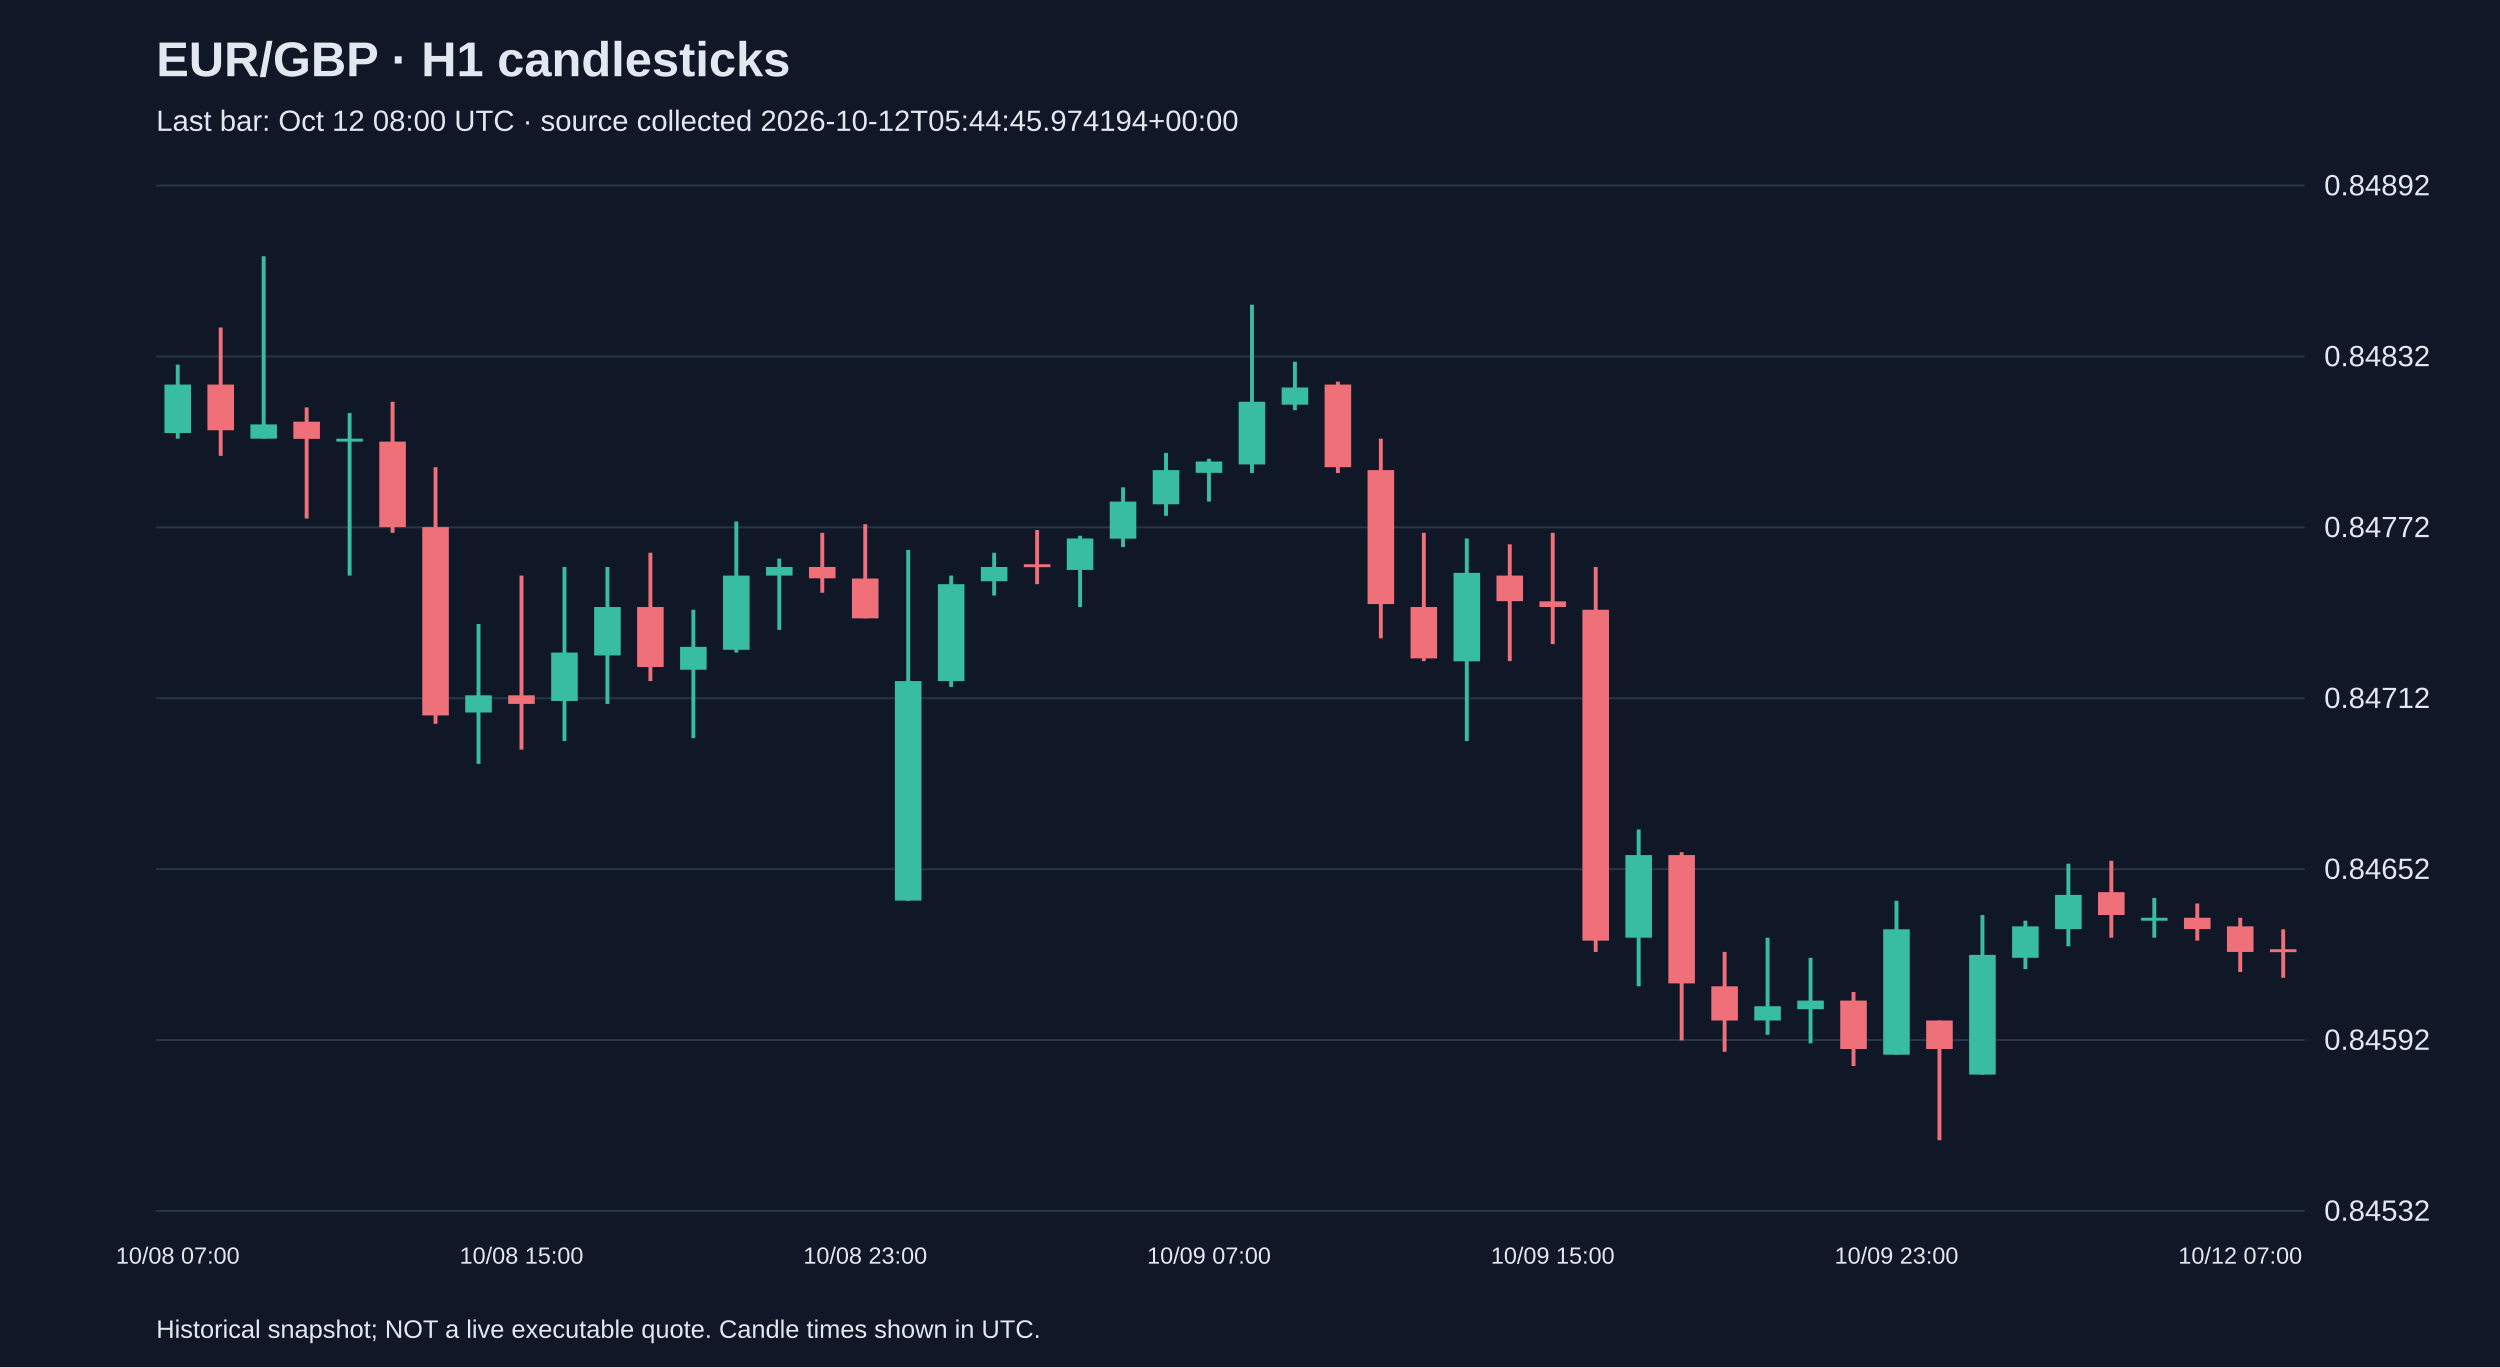
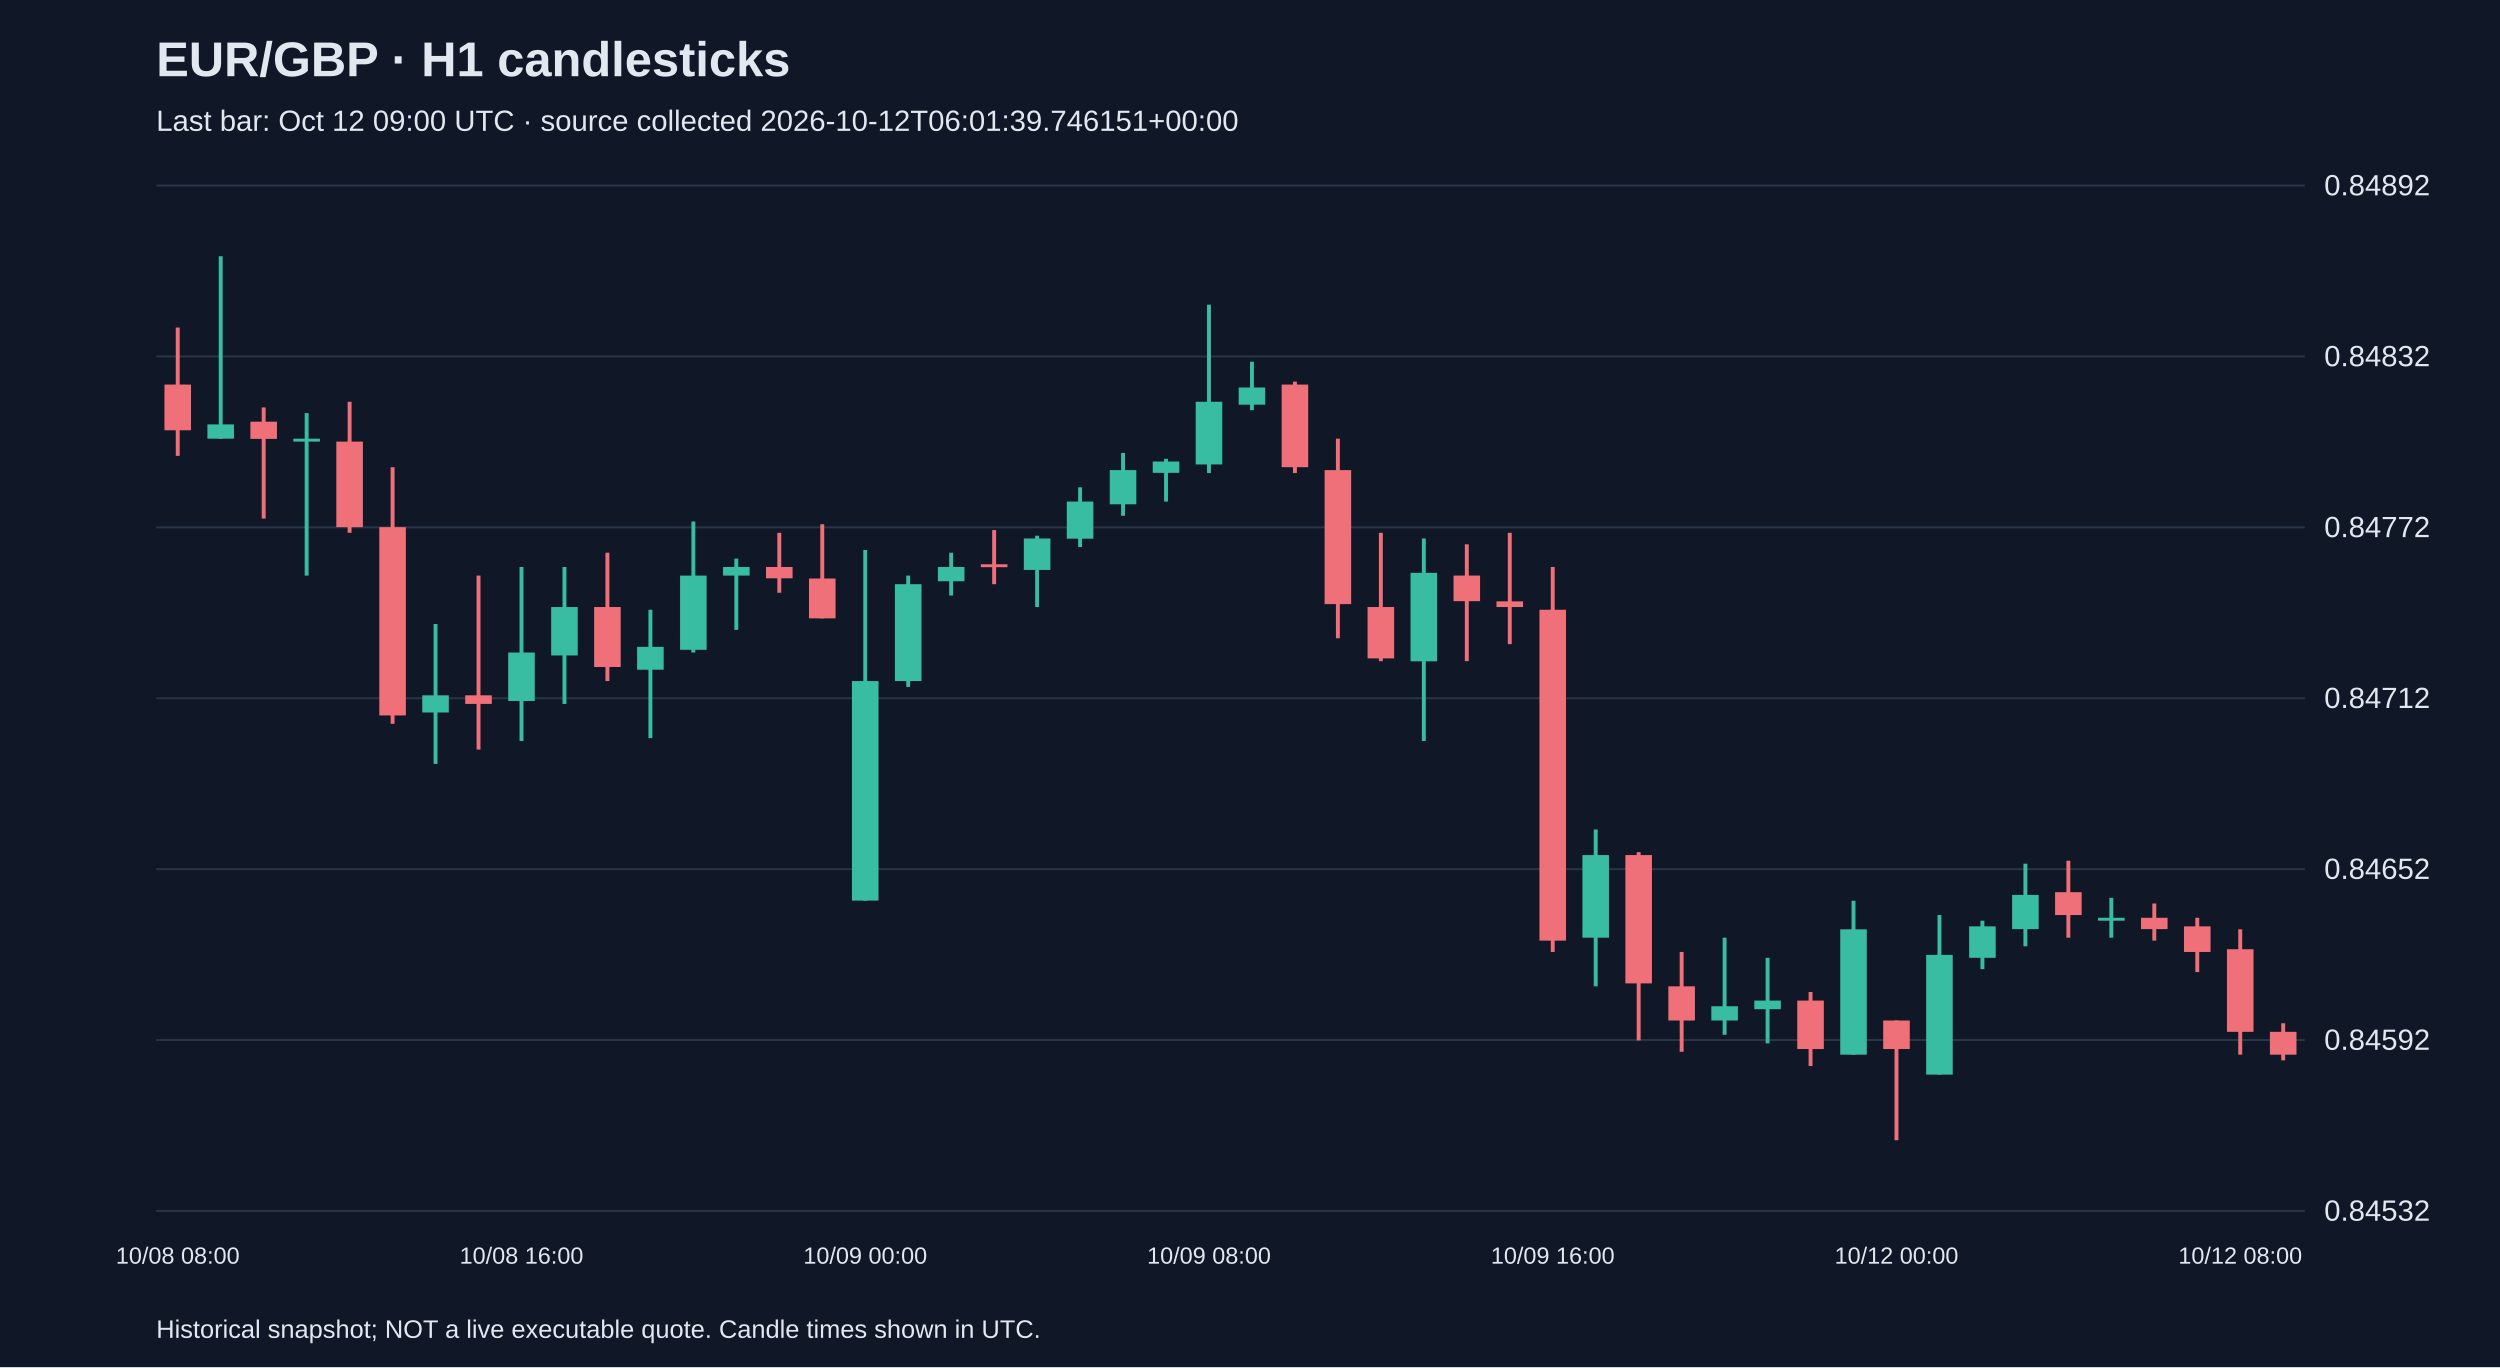
<svg xmlns="http://www.w3.org/2000/svg" viewBox="0 0 1280 700">
  <rect width="100%" height="100%" fill="#101827" />
  <style>text{font-family:Arial,sans-serif;fill:#e2e8f0}</style>
  <text x="80" y="39" font-size="25" font-weight="bold">EUR/GBP · H1 candlesticks</text>
-   <text x="80" y="67" font-size="15" fill="#a6b1c5">Last bar: Oct 12 08:00 UTC · source collected 2026-10-12T05:44:45.974194+00:00</text>
+   <text x="80" y="67" font-size="15" fill="#a6b1c5">Last bar: Oct 12 09:00 UTC · source collected 2026-10-12T06:01:39.746151+00:00</text>
  <line x1="80" y1="620.0" x2="1180" y2="620.0" stroke="#283548" />
  <text x="1190" y="625.0" font-size="15">0.84532</text>
  <line x1="80" y1="532.5" x2="1180" y2="532.5" stroke="#283548" />
  <text x="1190" y="537.5" font-size="15">0.84592</text>
  <line x1="80" y1="445.0" x2="1180" y2="445.0" stroke="#283548" />
  <text x="1190" y="450.0" font-size="15">0.84652</text>
  <line x1="80" y1="357.5" x2="1180" y2="357.5" stroke="#283548" />
  <text x="1190" y="362.5" font-size="15">0.84712</text>
  <line x1="80" y1="270.0" x2="1180" y2="270.0" stroke="#283548" />
  <text x="1190" y="275.0" font-size="15">0.84772</text>
  <line x1="80" y1="182.5" x2="1180" y2="182.5" stroke="#283548" />
  <text x="1190" y="187.5" font-size="15">0.84832</text>
  <line x1="80" y1="95.0" x2="1180" y2="95.0" stroke="#283548" />
  <text x="1190" y="100.0" font-size="15">0.84892</text>
-   <line x1="91.0" y1="186.7" x2="91.0" y2="224.6" stroke="#38bca2" stroke-width="2" />
-   <rect x="84.2" y="196.9" width="13.6" height="24.8" fill="#38bca2" />
-   <text x="91.0" y="647" text-anchor="middle" font-size="12">10/08 07:00</text>
-   <line x1="113.0" y1="167.7" x2="113.0" y2="233.4" stroke="#f07079" stroke-width="2" />
-   <rect x="106.2" y="196.9" width="13.6" height="23.4" fill="#f07079" />
-   <line x1="135.0" y1="131.2" x2="135.0" y2="224.6" stroke="#38bca2" stroke-width="2" />
-   <rect x="128.2" y="217.3" width="13.6" height="7.3" fill="#38bca2" />
-   <line x1="157.0" y1="208.6" x2="157.0" y2="265.5" stroke="#f07079" stroke-width="2" />
-   <rect x="150.2" y="215.9" width="13.6" height="8.8" fill="#f07079" />
-   <line x1="179.0" y1="211.5" x2="179.0" y2="294.7" stroke="#38bca2" stroke-width="2" />
-   <rect x="172.2" y="224.6" width="13.6" height="1.5" fill="#38bca2" />
-   <line x1="201.0" y1="205.7" x2="201.0" y2="272.8" stroke="#f07079" stroke-width="2" />
-   <rect x="194.2" y="226.1" width="13.6" height="43.8" fill="#f07079" />
-   <line x1="223.0" y1="239.2" x2="223.0" y2="370.6" stroke="#f07079" stroke-width="2" />
-   <rect x="216.2" y="269.9" width="13.6" height="96.4" fill="#f07079" />
-   <line x1="245.0" y1="319.5" x2="245.0" y2="391.1" stroke="#38bca2" stroke-width="2" />
-   <rect x="238.2" y="356.0" width="13.6" height="8.8" fill="#38bca2" />
-   <line x1="267.0" y1="294.7" x2="267.0" y2="383.8" stroke="#f07079" stroke-width="2" />
-   <rect x="260.2" y="356.0" width="13.6" height="4.4" fill="#f07079" />
-   <text x="267.0" y="647" text-anchor="middle" font-size="12">10/08 15:00</text>
-   <line x1="289.0" y1="290.3" x2="289.0" y2="379.4" stroke="#38bca2" stroke-width="2" />
-   <rect x="282.2" y="334.1" width="13.6" height="24.8" fill="#38bca2" />
-   <line x1="311.0" y1="290.3" x2="311.0" y2="360.4" stroke="#38bca2" stroke-width="2" />
-   <rect x="304.2" y="310.8" width="13.6" height="24.8" fill="#38bca2" />
-   <line x1="333.0" y1="283.0" x2="333.0" y2="348.7" stroke="#f07079" stroke-width="2" />
-   <rect x="326.2" y="310.8" width="13.6" height="30.7" fill="#f07079" />
-   <line x1="355.0" y1="312.2" x2="355.0" y2="377.9" stroke="#38bca2" stroke-width="2" />
-   <rect x="348.2" y="331.2" width="13.6" height="11.7" fill="#38bca2" />
-   <line x1="377.0" y1="267.0" x2="377.0" y2="334.1" stroke="#38bca2" stroke-width="2" />
-   <rect x="370.2" y="294.7" width="13.6" height="38.0" fill="#38bca2" />
-   <line x1="399.0" y1="286.0" x2="399.0" y2="322.5" stroke="#38bca2" stroke-width="2" />
-   <rect x="392.2" y="290.3" width="13.6" height="4.4" fill="#38bca2" />
-   <line x1="421.0" y1="272.8" x2="421.0" y2="303.5" stroke="#f07079" stroke-width="2" />
-   <rect x="414.2" y="290.3" width="13.6" height="5.8" fill="#f07079" />
-   <line x1="443.0" y1="268.4" x2="443.0" y2="316.6" stroke="#f07079" stroke-width="2" />
-   <rect x="436.2" y="296.2" width="13.6" height="20.4" fill="#f07079" />
-   <text x="443.0" y="647" text-anchor="middle" font-size="12">10/08 23:00</text>
-   <line x1="465.0" y1="281.6" x2="465.0" y2="461.2" stroke="#38bca2" stroke-width="2" />
-   <rect x="458.2" y="348.7" width="13.6" height="112.4" fill="#38bca2" />
-   <line x1="487.0" y1="294.7" x2="487.0" y2="351.7" stroke="#38bca2" stroke-width="2" />
-   <rect x="480.2" y="299.1" width="13.6" height="49.6" fill="#38bca2" />
-   <line x1="509.0" y1="283.0" x2="509.0" y2="304.9" stroke="#38bca2" stroke-width="2" />
-   <rect x="502.2" y="290.3" width="13.6" height="7.3" fill="#38bca2" />
-   <line x1="531.0" y1="271.4" x2="531.0" y2="299.1" stroke="#f07079" stroke-width="2" />
-   <rect x="524.2" y="288.9" width="13.6" height="1.5" fill="#f07079" />
-   <line x1="553.0" y1="274.3" x2="553.0" y2="310.8" stroke="#38bca2" stroke-width="2" />
-   <rect x="546.2" y="275.7" width="13.6" height="16.1" fill="#38bca2" />
-   <line x1="575.0" y1="249.5" x2="575.0" y2="280.1" stroke="#38bca2" stroke-width="2" />
-   <rect x="568.2" y="256.8" width="13.6" height="19.0" fill="#38bca2" />
-   <line x1="597.0" y1="231.9" x2="597.0" y2="264.1" stroke="#38bca2" stroke-width="2" />
-   <rect x="590.2" y="240.7" width="13.6" height="17.5" fill="#38bca2" />
-   <line x1="619.0" y1="234.9" x2="619.0" y2="256.8" stroke="#38bca2" stroke-width="2" />
-   <rect x="612.2" y="236.3" width="13.6" height="5.8" fill="#38bca2" />
-   <text x="619.0" y="647" text-anchor="middle" font-size="12">10/09 07:00</text>
-   <line x1="641.0" y1="156.0" x2="641.0" y2="242.2" stroke="#38bca2" stroke-width="2" />
-   <rect x="634.2" y="205.7" width="13.6" height="32.1" fill="#38bca2" />
-   <line x1="663.0" y1="185.2" x2="663.0" y2="210.0" stroke="#38bca2" stroke-width="2" />
-   <rect x="656.2" y="198.4" width="13.6" height="8.8" fill="#38bca2" />
-   <line x1="685.0" y1="195.4" x2="685.0" y2="242.2" stroke="#f07079" stroke-width="2" />
-   <rect x="678.2" y="196.9" width="13.6" height="42.3" fill="#f07079" />
-   <line x1="707.0" y1="224.6" x2="707.0" y2="326.8" stroke="#f07079" stroke-width="2" />
-   <rect x="700.2" y="240.7" width="13.6" height="68.6" fill="#f07079" />
-   <line x1="729.0" y1="272.8" x2="729.0" y2="338.5" stroke="#f07079" stroke-width="2" />
-   <rect x="722.2" y="310.8" width="13.6" height="26.3" fill="#f07079" />
-   <line x1="751.0" y1="275.7" x2="751.0" y2="379.4" stroke="#38bca2" stroke-width="2" />
-   <rect x="744.2" y="293.3" width="13.6" height="45.3" fill="#38bca2" />
-   <line x1="773.0" y1="278.7" x2="773.0" y2="338.5" stroke="#f07079" stroke-width="2" />
-   <rect x="766.2" y="294.7" width="13.6" height="13.1" fill="#f07079" />
-   <line x1="795.0" y1="272.8" x2="795.0" y2="329.8" stroke="#f07079" stroke-width="2" />
-   <rect x="788.2" y="307.9" width="13.6" height="2.9" fill="#f07079" />
-   <text x="795.0" y="647" text-anchor="middle" font-size="12">10/09 15:00</text>
-   <line x1="817.0" y1="290.3" x2="817.0" y2="487.4" stroke="#f07079" stroke-width="2" />
-   <rect x="810.2" y="312.2" width="13.6" height="169.4" fill="#f07079" />
-   <line x1="839.0" y1="424.7" x2="839.0" y2="505.0" stroke="#38bca2" stroke-width="2" />
-   <rect x="832.2" y="437.8" width="13.6" height="42.3" fill="#38bca2" />
-   <line x1="861.0" y1="436.3" x2="861.0" y2="532.7" stroke="#f07079" stroke-width="2" />
-   <rect x="854.2" y="437.8" width="13.6" height="65.7" fill="#f07079" />
-   <line x1="883.0" y1="487.4" x2="883.0" y2="538.5" stroke="#f07079" stroke-width="2" />
-   <rect x="876.2" y="505.0" width="13.6" height="17.5" fill="#f07079" />
-   <line x1="905.0" y1="480.1" x2="905.0" y2="529.8" stroke="#38bca2" stroke-width="2" />
-   <rect x="898.2" y="515.2" width="13.6" height="7.3" fill="#38bca2" />
-   <line x1="927.0" y1="490.4" x2="927.0" y2="534.2" stroke="#38bca2" stroke-width="2" />
-   <rect x="920.2" y="512.3" width="13.6" height="4.4" fill="#38bca2" />
-   <line x1="949.0" y1="507.9" x2="949.0" y2="545.8" stroke="#f07079" stroke-width="2" />
-   <rect x="942.2" y="512.3" width="13.6" height="24.8" fill="#f07079" />
-   <line x1="971.0" y1="461.2" x2="971.0" y2="540.0" stroke="#38bca2" stroke-width="2" />
-   <rect x="964.2" y="475.8" width="13.6" height="64.2" fill="#38bca2" />
-   <text x="971.0" y="647" text-anchor="middle" font-size="12">10/09 23:00</text>
-   <line x1="993.0" y1="522.5" x2="993.0" y2="583.8" stroke="#f07079" stroke-width="2" />
-   <rect x="986.2" y="522.5" width="13.6" height="14.6" fill="#f07079" />
-   <line x1="1015.0" y1="468.5" x2="1015.0" y2="550.2" stroke="#38bca2" stroke-width="2" />
-   <rect x="1008.2" y="488.9" width="13.6" height="61.3" fill="#38bca2" />
-   <line x1="1037.0" y1="471.4" x2="1037.0" y2="496.2" stroke="#38bca2" stroke-width="2" />
-   <rect x="1030.2" y="474.3" width="13.6" height="16.1" fill="#38bca2" />
-   <line x1="1059.0" y1="442.2" x2="1059.0" y2="484.5" stroke="#38bca2" stroke-width="2" />
-   <rect x="1052.2" y="458.2" width="13.6" height="17.5" fill="#38bca2" />
-   <line x1="1081.0" y1="440.7" x2="1081.0" y2="480.1" stroke="#f07079" stroke-width="2" />
-   <rect x="1074.2" y="456.8" width="13.6" height="11.7" fill="#f07079" />
-   <line x1="1103.0" y1="459.7" x2="1103.0" y2="480.1" stroke="#38bca2" stroke-width="2" />
-   <rect x="1096.2" y="469.9" width="13.6" height="1.5" fill="#38bca2" />
-   <line x1="1125.0" y1="462.6" x2="1125.0" y2="481.6" stroke="#f07079" stroke-width="2" />
-   <rect x="1118.2" y="469.9" width="13.6" height="5.8" fill="#f07079" />
-   <line x1="1147.0" y1="469.9" x2="1147.0" y2="497.7" stroke="#f07079" stroke-width="2" />
-   <rect x="1140.2" y="474.3" width="13.6" height="13.1" fill="#f07079" />
-   <text x="1147.0" y="647" text-anchor="middle" font-size="12">10/12 07:00</text>
-   <line x1="1169.0" y1="475.8" x2="1169.0" y2="500.6" stroke="#f07079" stroke-width="2" />
-   <rect x="1162.2" y="486.0" width="13.6" height="1.5" fill="#f07079" />
+   <line x1="91.0" y1="167.7" x2="91.0" y2="233.4" stroke="#f07079" stroke-width="2" />
+   <rect x="84.2" y="196.9" width="13.6" height="23.4" fill="#f07079" />
+   <text x="91.0" y="647" text-anchor="middle" font-size="12">10/08 08:00</text>
+   <line x1="113.0" y1="131.2" x2="113.0" y2="224.6" stroke="#38bca2" stroke-width="2" />
+   <rect x="106.2" y="217.3" width="13.6" height="7.3" fill="#38bca2" />
+   <line x1="135.0" y1="208.6" x2="135.0" y2="265.5" stroke="#f07079" stroke-width="2" />
+   <rect x="128.2" y="215.9" width="13.6" height="8.8" fill="#f07079" />
+   <line x1="157.0" y1="211.5" x2="157.0" y2="294.7" stroke="#38bca2" stroke-width="2" />
+   <rect x="150.2" y="224.6" width="13.6" height="1.5" fill="#38bca2" />
+   <line x1="179.0" y1="205.7" x2="179.0" y2="272.8" stroke="#f07079" stroke-width="2" />
+   <rect x="172.2" y="226.1" width="13.6" height="43.8" fill="#f07079" />
+   <line x1="201.0" y1="239.2" x2="201.0" y2="370.6" stroke="#f07079" stroke-width="2" />
+   <rect x="194.2" y="269.9" width="13.6" height="96.4" fill="#f07079" />
+   <line x1="223.0" y1="319.5" x2="223.0" y2="391.1" stroke="#38bca2" stroke-width="2" />
+   <rect x="216.2" y="356.0" width="13.6" height="8.8" fill="#38bca2" />
+   <line x1="245.0" y1="294.7" x2="245.0" y2="383.8" stroke="#f07079" stroke-width="2" />
+   <rect x="238.2" y="356.0" width="13.6" height="4.4" fill="#f07079" />
+   <line x1="267.0" y1="290.3" x2="267.0" y2="379.4" stroke="#38bca2" stroke-width="2" />
+   <rect x="260.2" y="334.1" width="13.6" height="24.8" fill="#38bca2" />
+   <text x="267.0" y="647" text-anchor="middle" font-size="12">10/08 16:00</text>
+   <line x1="289.0" y1="290.3" x2="289.0" y2="360.4" stroke="#38bca2" stroke-width="2" />
+   <rect x="282.2" y="310.8" width="13.6" height="24.8" fill="#38bca2" />
+   <line x1="311.0" y1="283.0" x2="311.0" y2="348.7" stroke="#f07079" stroke-width="2" />
+   <rect x="304.2" y="310.8" width="13.6" height="30.7" fill="#f07079" />
+   <line x1="333.0" y1="312.2" x2="333.0" y2="377.9" stroke="#38bca2" stroke-width="2" />
+   <rect x="326.2" y="331.2" width="13.6" height="11.7" fill="#38bca2" />
+   <line x1="355.0" y1="267.0" x2="355.0" y2="334.1" stroke="#38bca2" stroke-width="2" />
+   <rect x="348.2" y="294.7" width="13.6" height="38.0" fill="#38bca2" />
+   <line x1="377.0" y1="286.0" x2="377.0" y2="322.5" stroke="#38bca2" stroke-width="2" />
+   <rect x="370.2" y="290.3" width="13.6" height="4.4" fill="#38bca2" />
+   <line x1="399.0" y1="272.8" x2="399.0" y2="303.5" stroke="#f07079" stroke-width="2" />
+   <rect x="392.2" y="290.3" width="13.6" height="5.8" fill="#f07079" />
+   <line x1="421.0" y1="268.4" x2="421.0" y2="316.6" stroke="#f07079" stroke-width="2" />
+   <rect x="414.2" y="296.2" width="13.6" height="20.4" fill="#f07079" />
+   <line x1="443.0" y1="281.6" x2="443.0" y2="461.2" stroke="#38bca2" stroke-width="2" />
+   <rect x="436.2" y="348.7" width="13.6" height="112.4" fill="#38bca2" />
+   <text x="443.0" y="647" text-anchor="middle" font-size="12">10/09 00:00</text>
+   <line x1="465.0" y1="294.7" x2="465.0" y2="351.7" stroke="#38bca2" stroke-width="2" />
+   <rect x="458.2" y="299.1" width="13.6" height="49.6" fill="#38bca2" />
+   <line x1="487.0" y1="283.0" x2="487.0" y2="304.9" stroke="#38bca2" stroke-width="2" />
+   <rect x="480.2" y="290.3" width="13.6" height="7.3" fill="#38bca2" />
+   <line x1="509.0" y1="271.4" x2="509.0" y2="299.1" stroke="#f07079" stroke-width="2" />
+   <rect x="502.2" y="288.9" width="13.6" height="1.5" fill="#f07079" />
+   <line x1="531.0" y1="274.3" x2="531.0" y2="310.8" stroke="#38bca2" stroke-width="2" />
+   <rect x="524.2" y="275.7" width="13.6" height="16.1" fill="#38bca2" />
+   <line x1="553.0" y1="249.5" x2="553.0" y2="280.1" stroke="#38bca2" stroke-width="2" />
+   <rect x="546.2" y="256.8" width="13.6" height="19.0" fill="#38bca2" />
+   <line x1="575.0" y1="231.9" x2="575.0" y2="264.1" stroke="#38bca2" stroke-width="2" />
+   <rect x="568.2" y="240.7" width="13.6" height="17.5" fill="#38bca2" />
+   <line x1="597.0" y1="234.9" x2="597.0" y2="256.8" stroke="#38bca2" stroke-width="2" />
+   <rect x="590.2" y="236.3" width="13.6" height="5.8" fill="#38bca2" />
+   <line x1="619.0" y1="156.0" x2="619.0" y2="242.2" stroke="#38bca2" stroke-width="2" />
+   <rect x="612.2" y="205.7" width="13.6" height="32.1" fill="#38bca2" />
+   <text x="619.0" y="647" text-anchor="middle" font-size="12">10/09 08:00</text>
+   <line x1="641.0" y1="185.2" x2="641.0" y2="210.0" stroke="#38bca2" stroke-width="2" />
+   <rect x="634.2" y="198.4" width="13.6" height="8.8" fill="#38bca2" />
+   <line x1="663.0" y1="195.4" x2="663.0" y2="242.2" stroke="#f07079" stroke-width="2" />
+   <rect x="656.2" y="196.9" width="13.6" height="42.3" fill="#f07079" />
+   <line x1="685.0" y1="224.6" x2="685.0" y2="326.8" stroke="#f07079" stroke-width="2" />
+   <rect x="678.2" y="240.7" width="13.6" height="68.6" fill="#f07079" />
+   <line x1="707.0" y1="272.8" x2="707.0" y2="338.5" stroke="#f07079" stroke-width="2" />
+   <rect x="700.2" y="310.8" width="13.6" height="26.3" fill="#f07079" />
+   <line x1="729.0" y1="275.7" x2="729.0" y2="379.4" stroke="#38bca2" stroke-width="2" />
+   <rect x="722.2" y="293.3" width="13.6" height="45.3" fill="#38bca2" />
+   <line x1="751.0" y1="278.7" x2="751.0" y2="338.5" stroke="#f07079" stroke-width="2" />
+   <rect x="744.2" y="294.7" width="13.6" height="13.1" fill="#f07079" />
+   <line x1="773.0" y1="272.8" x2="773.0" y2="329.8" stroke="#f07079" stroke-width="2" />
+   <rect x="766.2" y="307.9" width="13.6" height="2.9" fill="#f07079" />
+   <line x1="795.0" y1="290.3" x2="795.0" y2="487.4" stroke="#f07079" stroke-width="2" />
+   <rect x="788.2" y="312.2" width="13.6" height="169.4" fill="#f07079" />
+   <text x="795.0" y="647" text-anchor="middle" font-size="12">10/09 16:00</text>
+   <line x1="817.0" y1="424.7" x2="817.0" y2="505.0" stroke="#38bca2" stroke-width="2" />
+   <rect x="810.2" y="437.8" width="13.6" height="42.3" fill="#38bca2" />
+   <line x1="839.0" y1="436.3" x2="839.0" y2="532.7" stroke="#f07079" stroke-width="2" />
+   <rect x="832.2" y="437.8" width="13.6" height="65.7" fill="#f07079" />
+   <line x1="861.0" y1="487.4" x2="861.0" y2="538.5" stroke="#f07079" stroke-width="2" />
+   <rect x="854.2" y="505.0" width="13.6" height="17.5" fill="#f07079" />
+   <line x1="883.0" y1="480.1" x2="883.0" y2="529.8" stroke="#38bca2" stroke-width="2" />
+   <rect x="876.2" y="515.2" width="13.6" height="7.3" fill="#38bca2" />
+   <line x1="905.0" y1="490.4" x2="905.0" y2="534.2" stroke="#38bca2" stroke-width="2" />
+   <rect x="898.2" y="512.3" width="13.6" height="4.4" fill="#38bca2" />
+   <line x1="927.0" y1="507.9" x2="927.0" y2="545.8" stroke="#f07079" stroke-width="2" />
+   <rect x="920.2" y="512.3" width="13.6" height="24.8" fill="#f07079" />
+   <line x1="949.0" y1="461.2" x2="949.0" y2="540.0" stroke="#38bca2" stroke-width="2" />
+   <rect x="942.2" y="475.8" width="13.6" height="64.2" fill="#38bca2" />
+   <line x1="971.0" y1="522.5" x2="971.0" y2="583.8" stroke="#f07079" stroke-width="2" />
+   <rect x="964.2" y="522.5" width="13.6" height="14.6" fill="#f07079" />
+   <text x="971.0" y="647" text-anchor="middle" font-size="12">10/12 00:00</text>
+   <line x1="993.0" y1="468.5" x2="993.0" y2="550.2" stroke="#38bca2" stroke-width="2" />
+   <rect x="986.2" y="488.9" width="13.6" height="61.3" fill="#38bca2" />
+   <line x1="1015.0" y1="471.4" x2="1015.0" y2="496.2" stroke="#38bca2" stroke-width="2" />
+   <rect x="1008.2" y="474.3" width="13.6" height="16.1" fill="#38bca2" />
+   <line x1="1037.0" y1="442.2" x2="1037.0" y2="484.5" stroke="#38bca2" stroke-width="2" />
+   <rect x="1030.2" y="458.2" width="13.6" height="17.5" fill="#38bca2" />
+   <line x1="1059.0" y1="440.7" x2="1059.0" y2="480.1" stroke="#f07079" stroke-width="2" />
+   <rect x="1052.2" y="456.8" width="13.6" height="11.7" fill="#f07079" />
+   <line x1="1081.0" y1="459.7" x2="1081.0" y2="480.1" stroke="#38bca2" stroke-width="2" />
+   <rect x="1074.2" y="469.9" width="13.6" height="1.5" fill="#38bca2" />
+   <line x1="1103.0" y1="462.6" x2="1103.0" y2="481.6" stroke="#f07079" stroke-width="2" />
+   <rect x="1096.2" y="469.9" width="13.6" height="5.8" fill="#f07079" />
+   <line x1="1125.0" y1="469.9" x2="1125.0" y2="497.7" stroke="#f07079" stroke-width="2" />
+   <rect x="1118.2" y="474.3" width="13.6" height="13.1" fill="#f07079" />
+   <line x1="1147.0" y1="475.8" x2="1147.0" y2="540.0" stroke="#f07079" stroke-width="2" />
+   <rect x="1140.2" y="486.0" width="13.6" height="42.3" fill="#f07079" />
+   <text x="1147.0" y="647" text-anchor="middle" font-size="12">10/12 08:00</text>
+   <line x1="1169.0" y1="523.9" x2="1169.0" y2="542.9" stroke="#f07079" stroke-width="2" />
+   <rect x="1162.2" y="528.3" width="13.6" height="11.7" fill="#f07079" />
  <text x="80" y="685" font-size="13">Historical snapshot; NOT a live executable quote. Candle times shown in UTC.</text>
</svg>
